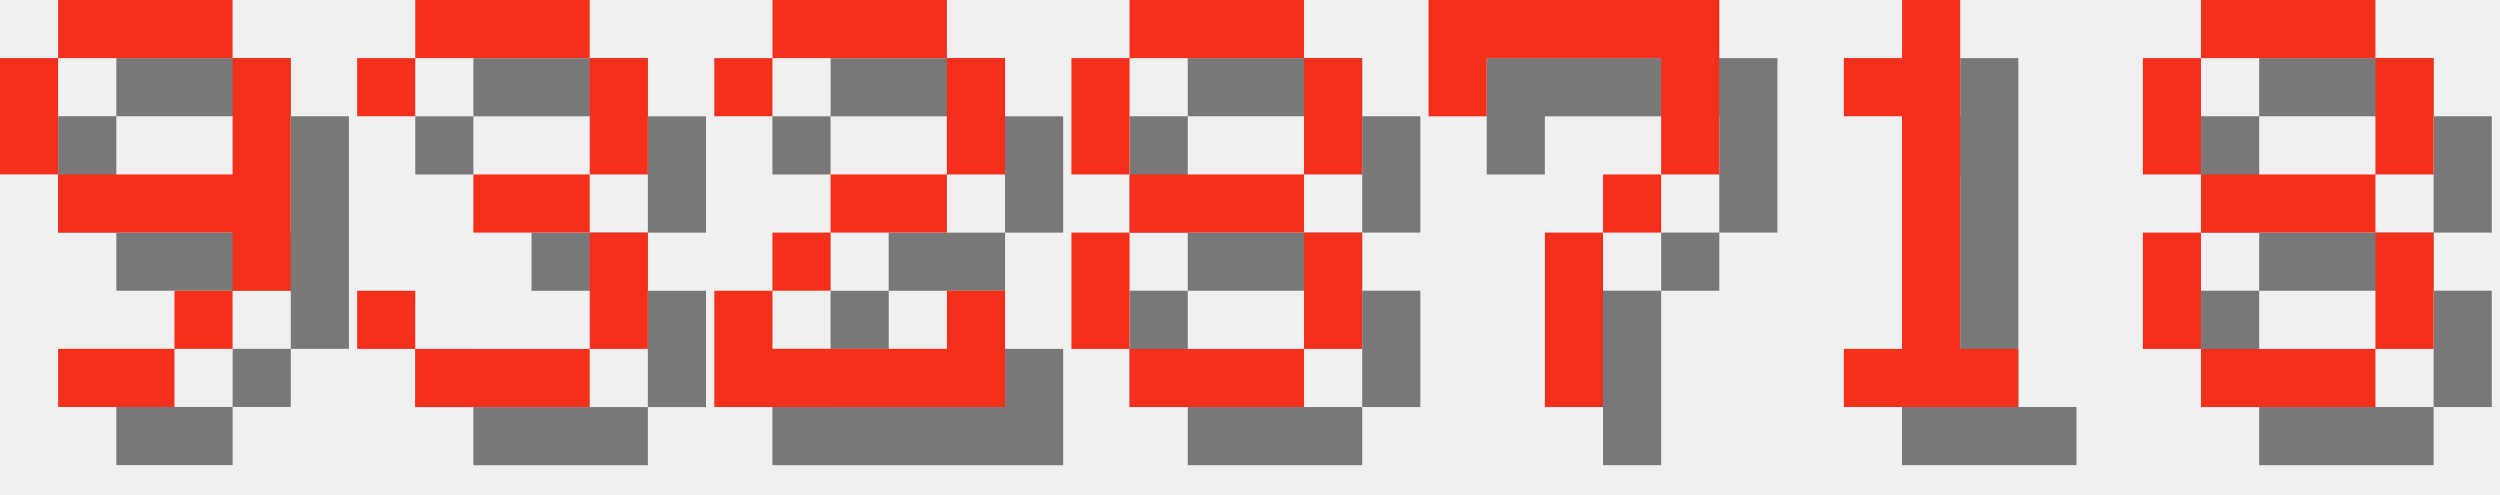
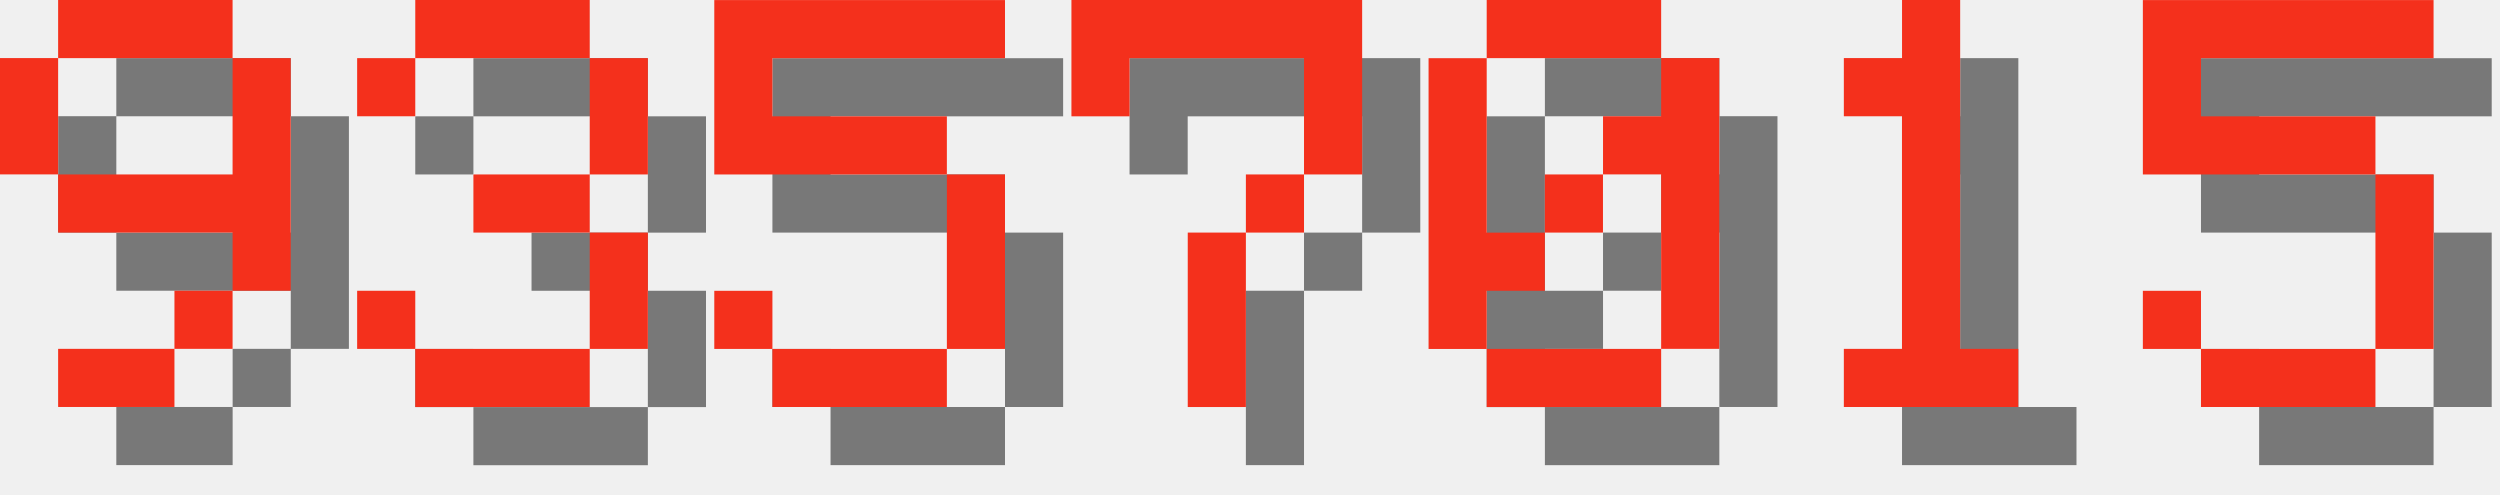
<svg xmlns="http://www.w3.org/2000/svg" version="1.1" width="182.0" height="36">
  <style>
        .text-foreground {
            fill: #F4301C;
        }
        .text-shadow {
            fill: #000000;
            fill-opacity: 0.5;
        }
    </style>
  <g class="digit" id="digit_9" transform="translate(0.0, 0), scale(4)">
    <path id="digit_9_shadow" class="text-shadow" d="m2.117 1.058v1.058h3.175v-1.058h-3.175zm3.175 1.058v2.117h-3.175v1.058h3.175v1.058h1.058v-4.233h-1.058zm0 4.233h-1.058v1.058h1.058v-1.058zm-1.058 1.058h-2.117v1.058h2.117v-1.058zm-2.117-3.175v-2.117h-1.058v2.117h1.058z" fill-opacity=".5" style="paint-order:stroke fill markers" />
    <path id="digit_9_fg" class="text-foreground" d="m1.058 0v1.058h3.175v-1.058h-3.175zm3.175 1.058v2.117h-3.175v1.058h3.175v1.058h1.058v-4.233h-1.058zm0 4.233h-1.058v1.058h1.058v-1.058zm-1.058 1.058h-2.117v1.058h2.117v-1.058zm-2.117-3.175v-2.117h-1.058v2.117h1.058z" fill="#fff" style="paint-order:stroke fill markers" />
  </g>
  <g class="digit" id="digit_3" transform="translate(26.0, 0), scale(4)">
    <path id="digit_3_shadow" class="text-shadow" d="m1.058 2.117v1.058h1.058v-1.058h3.175v2.117h-2.117v1.058h2.117v2.117h-3.175v-1.058h-1.058v1.058h1.058v1.058h3.175v-1.058h1.058v-2.117h-1.058v-1.058h1.058v-2.117h-1.058v-1.058h-3.175v1.058h-1.058z" fill-opacity=".5" style="paint-order:stroke fill markers" />
    <path id="digit_3_fg" class="text-foreground" d="m0 1.058v1.058h1.058v-1.058h3.175v2.117h-2.117v1.058h2.117v2.117h-3.175v-1.058h-1.058v1.058h1.058v1.058h3.175v-1.058h1.058v-2.117h-1.058v-1.058h1.058v-2.117h-1.058v-1.058h-3.175v1.058h-1.058z" fill="#fff" style="paint-order:stroke fill markers" />
  </g>
-   <g class="digit" id="digit_2" transform="translate(52.0, 0), scale(4)">
-     <path id="digit_2_shadow" class="text-shadow" d="m1.058 2.117v1.058h1.058v-1.058h3.175v2.117h-2.117v1.058h-1.058v1.058h-1.058v2.117h5.292v-2.117h-1.058v1.058h-3.175v-1.058h1.058v-1.058h2.117v-1.058h1.058v-2.117h-1.058v-1.058h-3.175v1.058h-1.058z" fill-opacity=".5" style="paint-order:stroke fill markers" />
-     <path id="digit_2_fg" class="text-foreground" d="m0 1.058v1.058h1.058v-1.058h3.175v2.117h-2.117v1.058h-1.058v1.058h-1.058v2.117h5.292v-2.117h-1.058v1.058h-3.175v-1.058h1.058v-1.058h2.117v-1.058h1.058v-2.117h-1.058v-1.058h-3.175v1.058h-1.058z" fill="#fff" style="paint-order:stroke fill markers" />
+   <g class="digit" id="digit_5" transform="translate(52.0, 0), scale(4)">
+     <path id="digit_5_shadow" class="text-shadow" d="m1.058 1.058v3.175h4.233v3.175h-3.175v-1.058h-1.058v1.058h1.058v1.058h3.175v-1.058h1.058v-3.175h-1.058v-1.058h-3.175v-1.058h4.233v-1.058h-5.292z" fill-opacity=".5" style="paint-order:stroke fill markers" />
+     <path id="digit_5_fg" class="text-foreground" d="m0 0v3.175h4.233v3.175h-3.175v-1.058h-1.058v1.058h1.058v1.058h3.175v-1.058h1.058v-3.175h-1.058v-1.058h-3.175v-1.058h4.233v-1.058h-5.292z" fill="#fff" style="paint-order:stroke fill markers" />
  </g>
-   <g class="digit" id="digit_8" transform="translate(78.0, 0), scale(4)">
-     <path id="digit_8_shadow" class="text-shadow" d="m2.117 1.058v1.058h3.175v-1.058h-3.175zm3.175 1.058v2.117h1.058v-2.117h-1.058zm0 2.117h-3.175v1.058h3.175v-1.058zm0 1.058v2.117h1.058v-2.117h-1.058zm0 2.117h-3.175v1.058h3.175v-1.058zm-3.175 0v-2.117h-1.058v2.117h1.058zm0-3.175v-2.117h-1.058v2.117h1.058z" fill-opacity=".5" style="paint-order:stroke fill markers" />
-     <path id="digit_8_fg" class="text-foreground" d="m1.058 0v1.058h3.175v-1.058h-3.175zm3.175 1.058v2.117h1.058v-2.117h-1.058zm0 2.117h-3.175v1.058h3.175v-1.058zm0 1.058v2.117h1.058v-2.117h-1.058zm0 2.117h-3.175v1.058h3.175v-1.058zm-3.175 0v-2.117h-1.058v2.117h1.058zm0-3.175v-2.117h-1.058v2.117h1.058z" fill="#fff" style="paint-order:stroke fill markers" />
-   </g>
-   <g class="digit" id="digit_7" transform="translate(104.0, 0), scale(4)">
+   <g class="digit" id="digit_7" transform="translate(78.0, 0), scale(4)">
    <path id="digit_7_shadow" class="text-shadow" d="m1.058 1.058 2e-6 2.117h1.058v-1.058h3.175v1.058l2e-7 1.058h-1.058v1.058h-1.058l4e-7 3.175 1.058 1e-7v-3.175h1.058v-1.058h1.058l5e-7 -1.058v-2.117z" fill-opacity=".5" style="paint-order:stroke fill markers" />
    <path id="digit_7_fg" class="text-foreground" d="m0 0 2e-6 2.117h1.058v-1.058h3.175v1.058l2e-7 1.058h-1.058v1.058h-1.058l4e-7 3.175 1.058 1e-7v-3.175h1.058v-1.058h1.058l5e-7 -1.058v-2.117z" fill="#fff" style="paint-order:stroke fill markers" />
+   </g>
+   <g class="digit" id="digit_0" transform="translate(104.0, 0), scale(4)">
+     <path id="digit_0_shadow" class="text-shadow" d="m2.117 1.058v1.058h3.175v-1.058h-3.175zm3.175 1.058v1.058h-1.058v1.058h1.058v3.175h1.058v-5.292h-1.058zm0 5.292h-3.175v1.058h3.175v-1.058zm-3.175 0v-1.058h1.058v-1.058h-1.058v-3.175h-1.058v5.292h1.058zm1.058-2.117h1.058v-1.058h-1.058v1.058z" fill-opacity=".5" style="paint-order:stroke fill markers" />
+     <path id="digit_0_fg" class="text-foreground" d="m1.058 0v1.058h3.175v-1.058h-3.175zm3.175 1.058v1.058h-1.058v1.058h1.058v3.175h1.058v-5.292h-1.058zm0 5.292h-3.175v1.058h3.175v-1.058zm-3.175 0v-1.058h1.058v-1.058h-1.058v-3.175h-1.058v5.292h1.058zm1.058-2.117h1.058v-1.058h-1.058v1.058z" fill="#fff" style="paint-order:stroke fill markers" />
  </g>
  <g class="digit" id="digit_1" transform="translate(130.0, 0), scale(4)">
    <path id="digit_1_shadow" class="text-shadow" d="m2.117 2.117v1.058h1.058v4.233h-1.058v1.058h3.175v-1.058h-1.058v-6.35h-1.058v1.058h-1.058z" fill-opacity=".5" style="paint-order:stroke fill markers" />
    <path id="digit_1_fg" class="text-foreground" d="m1.058 1.058v1.058h1.058v4.233h-1.058v1.058h3.175v-1.058h-1.058v-6.35h-1.058v1.058h-1.058z" fill="#fff" style="paint-order:stroke fill markers" />
  </g>
-   <g class="digit" id="digit_8" transform="translate(156.0, 0), scale(4)">
-     <path id="digit_8_shadow" class="text-shadow" d="m2.117 1.058v1.058h3.175v-1.058h-3.175zm3.175 1.058v2.117h1.058v-2.117h-1.058zm0 2.117h-3.175v1.058h3.175v-1.058zm0 1.058v2.117h1.058v-2.117h-1.058zm0 2.117h-3.175v1.058h3.175v-1.058zm-3.175 0v-2.117h-1.058v2.117h1.058zm0-3.175v-2.117h-1.058v2.117h1.058z" fill-opacity=".5" style="paint-order:stroke fill markers" />
-     <path id="digit_8_fg" class="text-foreground" d="m1.058 0v1.058h3.175v-1.058h-3.175zm3.175 1.058v2.117h1.058v-2.117h-1.058zm0 2.117h-3.175v1.058h3.175v-1.058zm0 1.058v2.117h1.058v-2.117h-1.058zm0 2.117h-3.175v1.058h3.175v-1.058zm-3.175 0v-2.117h-1.058v2.117h1.058zm0-3.175v-2.117h-1.058v2.117h1.058z" fill="#fff" style="paint-order:stroke fill markers" />
+   <g class="digit" id="digit_5" transform="translate(156.0, 0), scale(4)">
+     <path id="digit_5_shadow" class="text-shadow" d="m1.058 1.058v3.175h4.233v3.175h-3.175v-1.058h-1.058v1.058h1.058v1.058h3.175v-1.058h1.058v-3.175h-1.058v-1.058h-3.175v-1.058h4.233v-1.058h-5.292z" fill-opacity=".5" style="paint-order:stroke fill markers" />
+     <path id="digit_5_fg" class="text-foreground" d="m0 0v3.175h4.233v3.175h-3.175v-1.058h-1.058v1.058h1.058v1.058h3.175v-1.058h1.058v-3.175h-1.058v-1.058h-3.175v-1.058h4.233v-1.058h-5.292z" fill="#fff" style="paint-order:stroke fill markers" />
  </g>
</svg>
